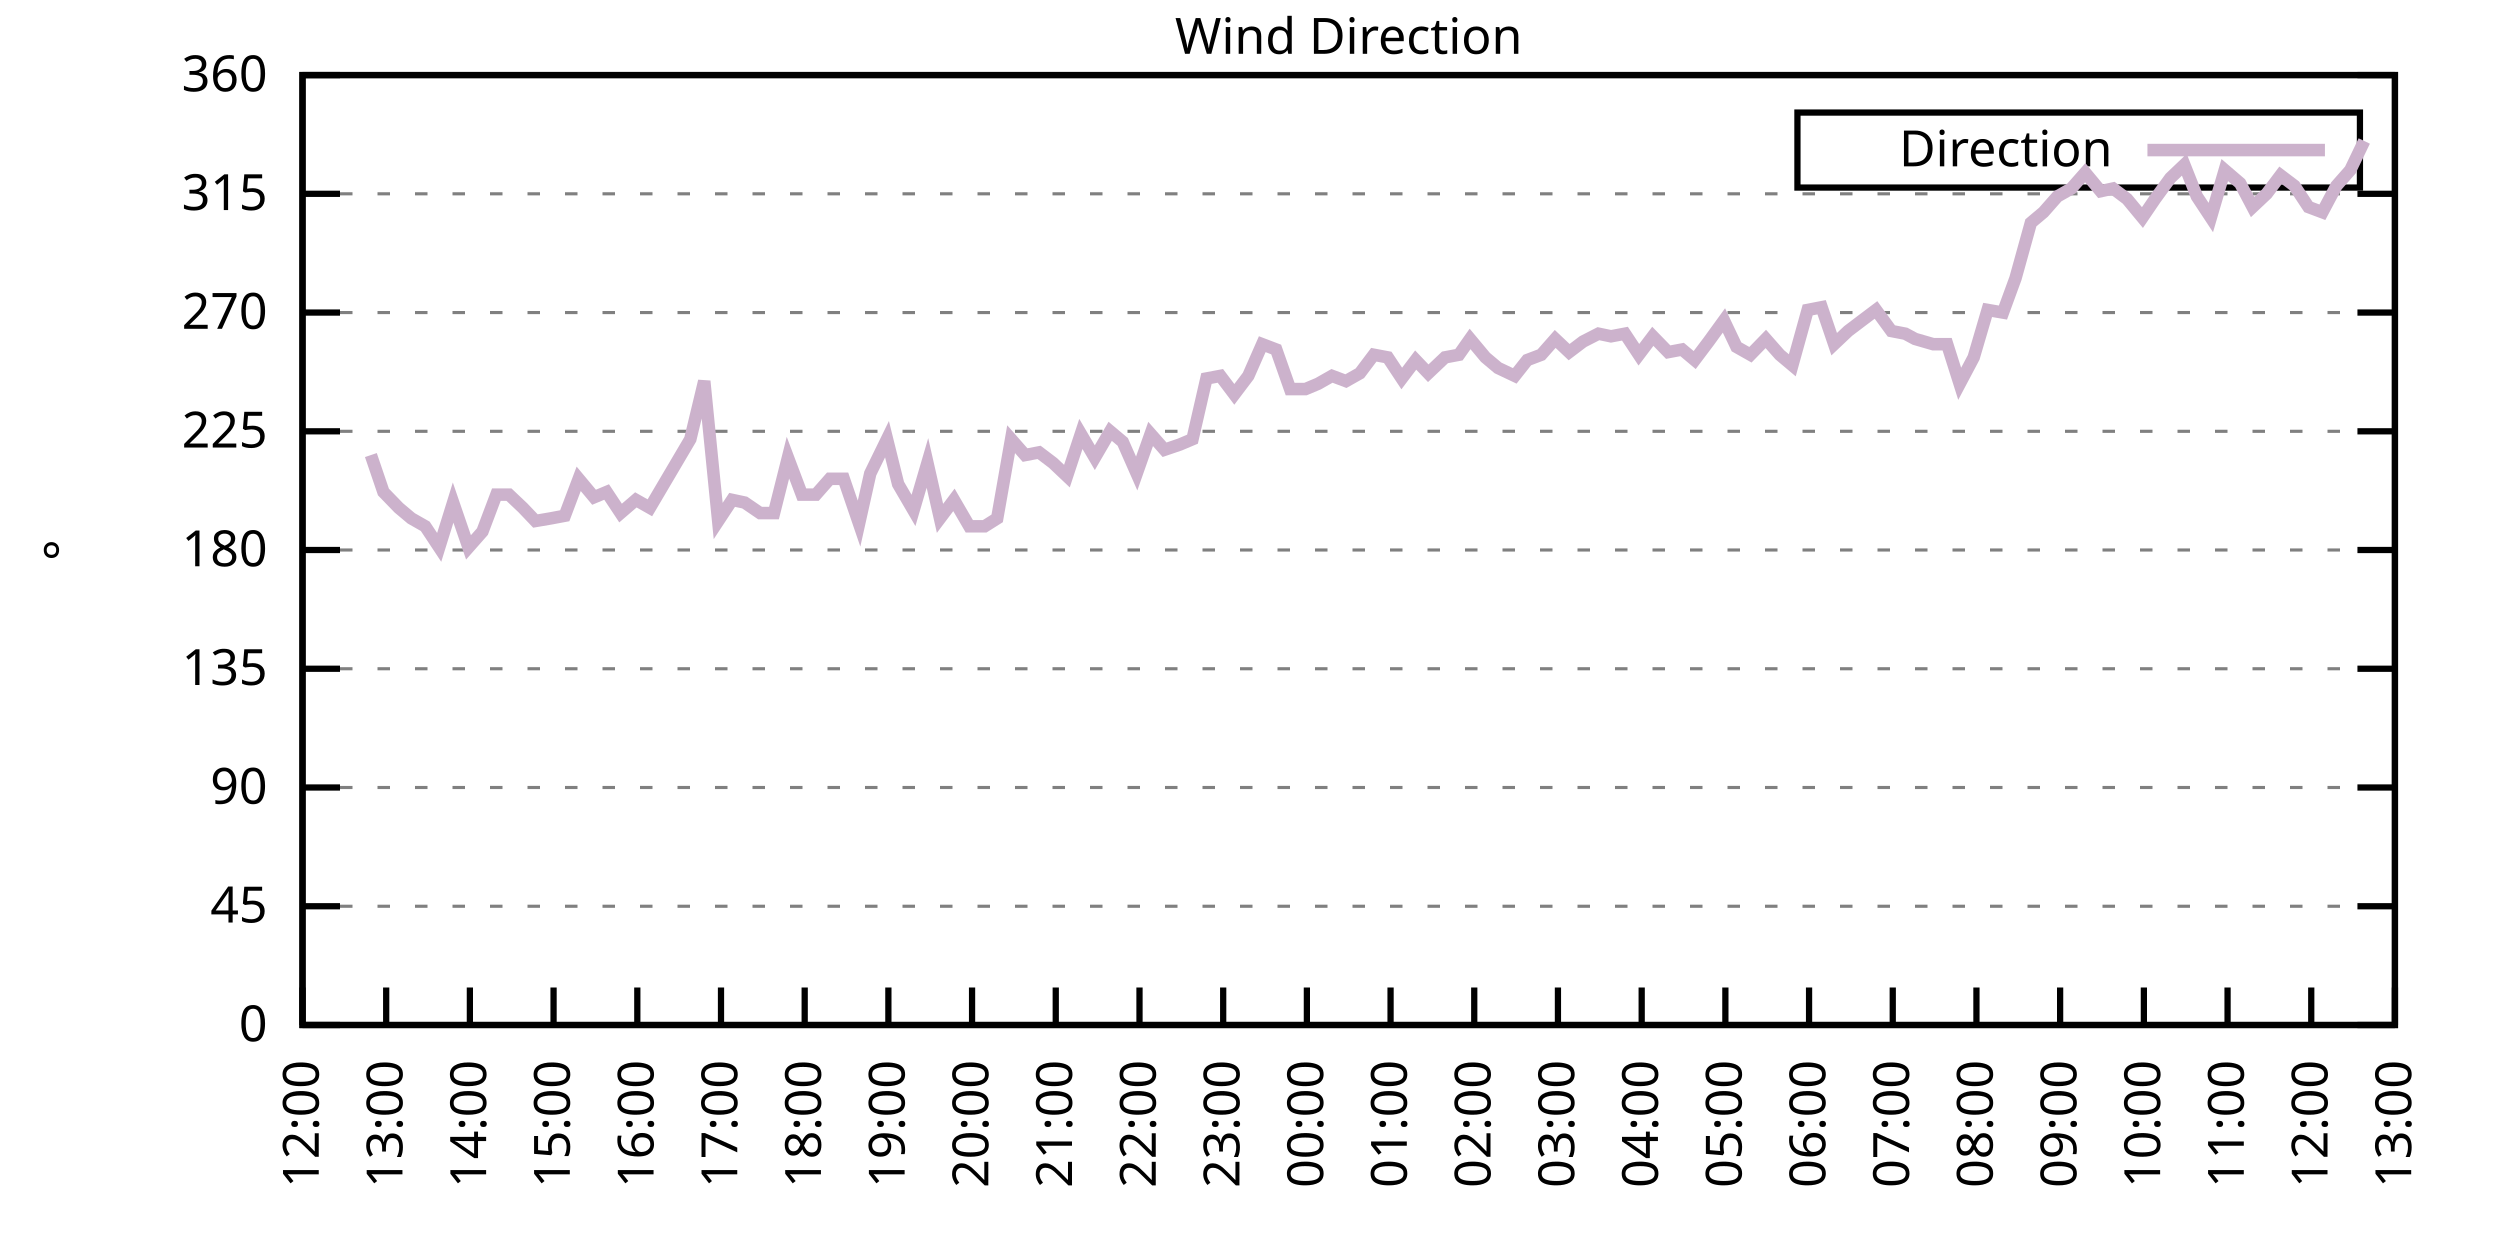
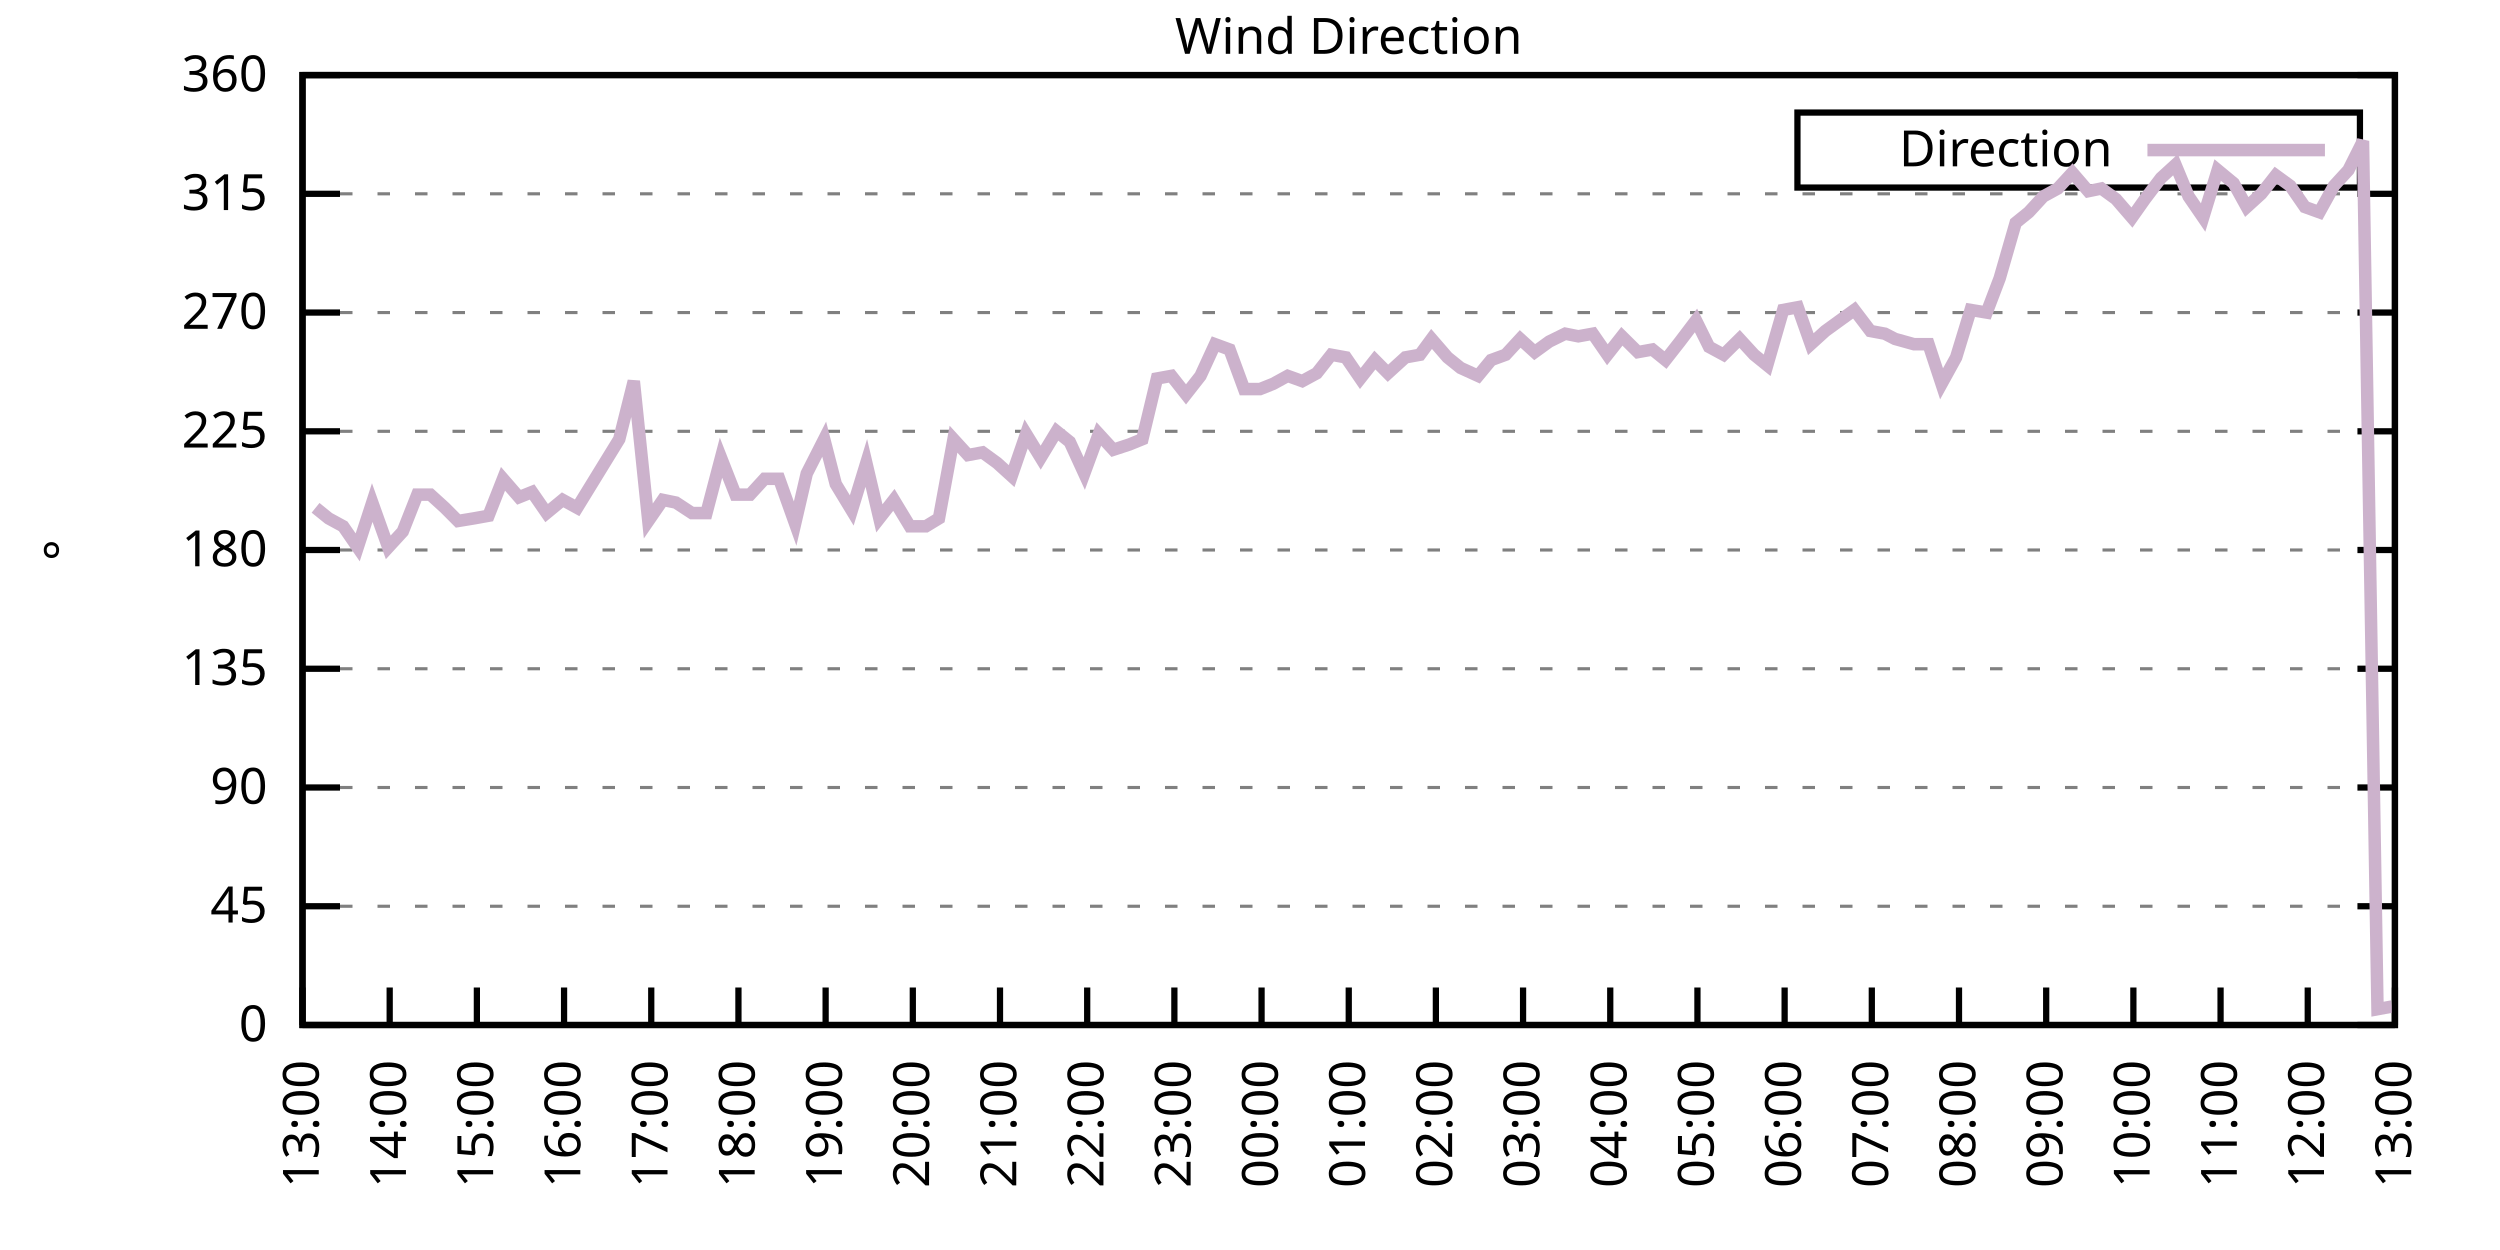
<svg xmlns="http://www.w3.org/2000/svg" xmlns:xlink="http://www.w3.org/1999/xlink" width="400" height="200" viewBox="0 0 400 200">
  <g id="gnuplot_canvas">
    <rect x="0" y="0" width="400" height="200" fill="none" />
    <defs>
      <circle id="gpDot" r="0.5" stroke-width="0.5" stroke="currentColor" />
      <path id="gpPt0" stroke-width="0.333" stroke="currentColor" d="M-1,0 h2 M0,-1 v2" />
      <path id="gpPt1" stroke-width="0.333" stroke="currentColor" d="M-1,-1 L1,1 M1,-1 L-1,1" />
      <path id="gpPt2" stroke-width="0.333" stroke="currentColor" d="M-1,0 L1,0 M0,-1 L0,1 M-1,-1 L1,1 M-1,1 L1,-1" />
      <rect id="gpPt3" stroke-width="0.333" stroke="currentColor" x="-1" y="-1" width="2" height="2" />
      <rect id="gpPt4" stroke-width="0.333" stroke="currentColor" fill="currentColor" x="-1" y="-1" width="2" height="2" />
      <circle id="gpPt5" stroke-width="0.333" stroke="currentColor" cx="0" cy="0" r="1" />
      <use xlink:href="#gpPt5" id="gpPt6" fill="currentColor" stroke="none" />
      <path id="gpPt7" stroke-width="0.333" stroke="currentColor" d="M0,-1.33 L-1.33,0.67 L1.33,0.67 z" />
      <use xlink:href="#gpPt7" id="gpPt8" fill="currentColor" stroke="none" />
      <use xlink:href="#gpPt7" id="gpPt9" stroke="currentColor" transform="rotate(180)" />
      <use xlink:href="#gpPt9" id="gpPt10" fill="currentColor" stroke="none" />
      <use xlink:href="#gpPt3" id="gpPt11" stroke="currentColor" transform="rotate(45)" />
      <use xlink:href="#gpPt11" id="gpPt12" fill="currentColor" stroke="none" />
      <path id="gpPt13" stroke-width="0.333" stroke="currentColor" d="M0,1.330 L1.265,0.411 L0.782,-1.067 L-0.782,-1.076 L-1.265,0.411 z" />
      <use xlink:href="#gpPt13" id="gpPt14" fill="currentColor" stroke="none" />
      <filter id="textbox" filterUnits="objectBoundingBox" x="0" y="0" height="1" width="1">
        <feFlood flood-color="white" flood-opacity="1" result="bgnd" />
        <feComposite in="SourceGraphic" in2="bgnd" operator="atop" />
      </filter>
      <filter id="greybox" filterUnits="objectBoundingBox" x="0" y="0" height="1" width="1">
        <feFlood flood-color="lightgrey" flood-opacity="1" result="grey" />
        <feComposite in="SourceGraphic" in2="grey" operator="atop" />
      </filter>
    </defs>
    <g fill="none" color="white" stroke="currentColor" stroke-width="1.00" stroke-linecap="butt" stroke-linejoin="miter">
</g>
    <g fill="none" color="black" stroke="currentColor" stroke-width="1.00" stroke-linecap="butt" stroke-linejoin="miter">
      <g stroke="none" shape-rendering="crispEdges">
        <polygon fill="rgb(255, 255, 255)" points="48.40,164.00 383.18,164.00 383.18,12.02 48.40,12.02 " />
      </g>
    </g>
    <g fill="none" color="black" stroke="currentColor" stroke-width="1.00" stroke-linecap="butt" stroke-linejoin="miter">
</g>
    <g fill="none" color="black" stroke="black" stroke-width="0.50" stroke-linecap="butt" stroke-linejoin="miter">
</g>
    <g fill="none" color="gray" stroke="currentColor" stroke-width="0.50" stroke-linecap="butt" stroke-linejoin="miter">
      <path stroke="gray" stroke-dasharray="2,4" class="gridline" d="M48.40,164.00 L383.19,164.00  " />
    </g>
    <g fill="none" color="gray" stroke="gray" stroke-width="1.00" stroke-linecap="butt" stroke-linejoin="miter">
</g>
    <g fill="none" color="black" stroke="currentColor" stroke-width="1.00" stroke-linecap="butt" stroke-linejoin="miter">
      <path stroke="black" d="M48.40,164.00 L54.40,164.00 M383.19,164.00 L377.19,164.00  " />
      <g transform="translate(42.80,166.60)" stroke="none" fill="black" font-family="Sans" font-size="8.00" text-anchor="end">
        <text>
          <tspan font-family="Sans"> 0</tspan>
        </text>
      </g>
    </g>
    <g fill="none" color="black" stroke="currentColor" stroke-width="1.00" stroke-linecap="butt" stroke-linejoin="miter">
</g>
    <g fill="none" color="black" stroke="black" stroke-width="0.50" stroke-linecap="butt" stroke-linejoin="miter">
</g>
    <g fill="none" color="gray" stroke="currentColor" stroke-width="0.50" stroke-linecap="butt" stroke-linejoin="miter">
      <path stroke="gray" stroke-dasharray="2,4" class="gridline" d="M48.40,145.00 L383.19,145.00  " />
    </g>
    <g fill="none" color="gray" stroke="gray" stroke-width="1.00" stroke-linecap="butt" stroke-linejoin="miter">
</g>
    <g fill="none" color="black" stroke="currentColor" stroke-width="1.00" stroke-linecap="butt" stroke-linejoin="miter">
      <path stroke="black" d="M48.40,145.00 L54.40,145.00 M383.19,145.00 L377.19,145.00  " />
      <g transform="translate(42.80,147.60)" stroke="none" fill="black" font-family="Sans" font-size="8.00" text-anchor="end">
        <text>
          <tspan font-family="Sans"> 45</tspan>
        </text>
      </g>
    </g>
    <g fill="none" color="black" stroke="currentColor" stroke-width="1.00" stroke-linecap="butt" stroke-linejoin="miter">
</g>
    <g fill="none" color="black" stroke="black" stroke-width="0.50" stroke-linecap="butt" stroke-linejoin="miter">
</g>
    <g fill="none" color="gray" stroke="currentColor" stroke-width="0.50" stroke-linecap="butt" stroke-linejoin="miter">
      <path stroke="gray" stroke-dasharray="2,4" class="gridline" d="M48.40,126.00 L383.19,126.00  " />
    </g>
    <g fill="none" color="gray" stroke="gray" stroke-width="1.00" stroke-linecap="butt" stroke-linejoin="miter">
</g>
    <g fill="none" color="black" stroke="currentColor" stroke-width="1.00" stroke-linecap="butt" stroke-linejoin="miter">
      <path stroke="black" d="M48.40,126.00 L54.40,126.00 M383.19,126.00 L377.19,126.00  " />
      <g transform="translate(42.80,128.60)" stroke="none" fill="black" font-family="Sans" font-size="8.00" text-anchor="end">
        <text>
          <tspan font-family="Sans"> 90</tspan>
        </text>
      </g>
    </g>
    <g fill="none" color="black" stroke="currentColor" stroke-width="1.00" stroke-linecap="butt" stroke-linejoin="miter">
</g>
    <g fill="none" color="black" stroke="black" stroke-width="0.50" stroke-linecap="butt" stroke-linejoin="miter">
</g>
    <g fill="none" color="gray" stroke="currentColor" stroke-width="0.50" stroke-linecap="butt" stroke-linejoin="miter">
      <path stroke="gray" stroke-dasharray="2,4" class="gridline" d="M48.40,107.00 L383.19,107.00  " />
    </g>
    <g fill="none" color="gray" stroke="gray" stroke-width="1.00" stroke-linecap="butt" stroke-linejoin="miter">
</g>
    <g fill="none" color="black" stroke="currentColor" stroke-width="1.00" stroke-linecap="butt" stroke-linejoin="miter">
      <path stroke="black" d="M48.40,107.00 L54.40,107.00 M383.19,107.00 L377.19,107.00  " />
      <g transform="translate(42.80,109.60)" stroke="none" fill="black" font-family="Sans" font-size="8.00" text-anchor="end">
        <text>
          <tspan font-family="Sans"> 135</tspan>
        </text>
      </g>
    </g>
    <g fill="none" color="black" stroke="currentColor" stroke-width="1.00" stroke-linecap="butt" stroke-linejoin="miter">
</g>
    <g fill="none" color="black" stroke="black" stroke-width="0.50" stroke-linecap="butt" stroke-linejoin="miter">
</g>
    <g fill="none" color="gray" stroke="currentColor" stroke-width="0.50" stroke-linecap="butt" stroke-linejoin="miter">
      <path stroke="gray" stroke-dasharray="2,4" class="gridline" d="M48.40,88.00 L383.19,88.00  " />
    </g>
    <g fill="none" color="gray" stroke="gray" stroke-width="1.00" stroke-linecap="butt" stroke-linejoin="miter">
</g>
    <g fill="none" color="black" stroke="currentColor" stroke-width="1.00" stroke-linecap="butt" stroke-linejoin="miter">
      <path stroke="black" d="M48.40,88.00 L54.40,88.00 M383.19,88.00 L377.19,88.00  " />
      <g transform="translate(42.80,90.60)" stroke="none" fill="black" font-family="Sans" font-size="8.00" text-anchor="end">
        <text>
          <tspan font-family="Sans"> 180</tspan>
        </text>
      </g>
    </g>
    <g fill="none" color="black" stroke="currentColor" stroke-width="1.00" stroke-linecap="butt" stroke-linejoin="miter">
</g>
    <g fill="none" color="black" stroke="black" stroke-width="0.50" stroke-linecap="butt" stroke-linejoin="miter">
</g>
    <g fill="none" color="gray" stroke="currentColor" stroke-width="0.50" stroke-linecap="butt" stroke-linejoin="miter">
      <path stroke="gray" stroke-dasharray="2,4" class="gridline" d="M48.40,69.01 L383.19,69.01  " />
    </g>
    <g fill="none" color="gray" stroke="gray" stroke-width="1.00" stroke-linecap="butt" stroke-linejoin="miter">
</g>
    <g fill="none" color="black" stroke="currentColor" stroke-width="1.00" stroke-linecap="butt" stroke-linejoin="miter">
      <path stroke="black" d="M48.40,69.01 L54.40,69.01 M383.19,69.01 L377.19,69.01  " />
      <g transform="translate(42.80,71.61)" stroke="none" fill="black" font-family="Sans" font-size="8.00" text-anchor="end">
        <text>
          <tspan font-family="Sans"> 225</tspan>
        </text>
      </g>
    </g>
    <g fill="none" color="black" stroke="currentColor" stroke-width="1.00" stroke-linecap="butt" stroke-linejoin="miter">
</g>
    <g fill="none" color="black" stroke="black" stroke-width="0.50" stroke-linecap="butt" stroke-linejoin="miter">
</g>
    <g fill="none" color="gray" stroke="currentColor" stroke-width="0.50" stroke-linecap="butt" stroke-linejoin="miter">
      <path stroke="gray" stroke-dasharray="2,4" class="gridline" d="M48.40,50.01 L383.19,50.01  " />
    </g>
    <g fill="none" color="gray" stroke="gray" stroke-width="1.00" stroke-linecap="butt" stroke-linejoin="miter">
</g>
    <g fill="none" color="black" stroke="currentColor" stroke-width="1.00" stroke-linecap="butt" stroke-linejoin="miter">
      <path stroke="black" d="M48.40,50.01 L54.40,50.01 M383.19,50.01 L377.19,50.01  " />
      <g transform="translate(42.80,52.61)" stroke="none" fill="black" font-family="Sans" font-size="8.00" text-anchor="end">
        <text>
          <tspan font-family="Sans"> 270</tspan>
        </text>
      </g>
    </g>
    <g fill="none" color="black" stroke="currentColor" stroke-width="1.00" stroke-linecap="butt" stroke-linejoin="miter">
</g>
    <g fill="none" color="black" stroke="black" stroke-width="0.50" stroke-linecap="butt" stroke-linejoin="miter">
</g>
    <g fill="none" color="gray" stroke="currentColor" stroke-width="0.50" stroke-linecap="butt" stroke-linejoin="miter">
      <path stroke="gray" stroke-dasharray="2,4" class="gridline" d="M48.40,31.01 L383.19,31.01  " />
    </g>
    <g fill="none" color="gray" stroke="gray" stroke-width="1.00" stroke-linecap="butt" stroke-linejoin="miter">
</g>
    <g fill="none" color="black" stroke="currentColor" stroke-width="1.00" stroke-linecap="butt" stroke-linejoin="miter">
      <path stroke="black" d="M48.40,31.01 L54.40,31.01 M383.19,31.01 L377.19,31.01  " />
      <g transform="translate(42.80,33.61)" stroke="none" fill="black" font-family="Sans" font-size="8.00" text-anchor="end">
        <text>
          <tspan font-family="Sans"> 315</tspan>
        </text>
      </g>
    </g>
    <g fill="none" color="black" stroke="currentColor" stroke-width="1.00" stroke-linecap="butt" stroke-linejoin="miter">
</g>
    <g fill="none" color="black" stroke="black" stroke-width="0.50" stroke-linecap="butt" stroke-linejoin="miter">
</g>
    <g fill="none" color="gray" stroke="currentColor" stroke-width="0.50" stroke-linecap="butt" stroke-linejoin="miter">
      <path stroke="gray" stroke-dasharray="2,4" class="gridline" d="M48.40,12.01 L383.19,12.01  " />
    </g>
    <g fill="none" color="gray" stroke="gray" stroke-width="1.00" stroke-linecap="butt" stroke-linejoin="miter">
</g>
    <g fill="none" color="black" stroke="currentColor" stroke-width="1.00" stroke-linecap="butt" stroke-linejoin="miter">
      <path stroke="black" d="M48.40,12.01 L54.40,12.01 M383.19,12.01 L377.19,12.01  " />
      <g transform="translate(42.80,14.61)" stroke="none" fill="black" font-family="Sans" font-size="8.00" text-anchor="end">
        <text>
          <tspan font-family="Sans"> 360</tspan>
        </text>
      </g>
    </g>
    <g fill="none" color="black" stroke="currentColor" stroke-width="1.00" stroke-linecap="butt" stroke-linejoin="miter">
      <path stroke="black" d="M48.40,164.00 L48.40,158.00  " />
      <g transform="translate(51.00,169.60) rotate(270.00)" stroke="none" fill="black" font-family="Sans" font-size="8.00" text-anchor="end">
        <text>
-           <tspan font-family="Sans">12:00</tspan>
-         </text>
-       </g>
-     </g>
-     <g fill="none" color="black" stroke="currentColor" stroke-width="1.00" stroke-linecap="butt" stroke-linejoin="miter">
-       <path stroke="black" d="M61.79,164.00 L61.79,158.00  " />
-       <g transform="translate(64.39,169.60) rotate(270.00)" stroke="none" fill="black" font-family="Sans" font-size="8.00" text-anchor="end">
-         <text>
          <tspan font-family="Sans">13:00</tspan>
        </text>
      </g>
    </g>
    <g fill="none" color="black" stroke="currentColor" stroke-width="1.00" stroke-linecap="butt" stroke-linejoin="miter">
-       <path stroke="black" d="M75.18,164.00 L75.18,158.00  " />
-       <g transform="translate(77.78,169.60) rotate(270.00)" stroke="none" fill="black" font-family="Sans" font-size="8.00" text-anchor="end">
+       <path stroke="black" d="M62.35,164.00 L62.35,158.00  " />
+       <g transform="translate(64.95,169.60) rotate(270.00)" stroke="none" fill="black" font-family="Sans" font-size="8.00" text-anchor="end">
        <text>
          <tspan font-family="Sans">14:00</tspan>
        </text>
      </g>
    </g>
    <g fill="none" color="black" stroke="currentColor" stroke-width="1.00" stroke-linecap="butt" stroke-linejoin="miter">
-       <path stroke="black" d="M88.57,164.00 L88.57,158.00  " />
-       <g transform="translate(91.17,169.60) rotate(270.00)" stroke="none" fill="black" font-family="Sans" font-size="8.00" text-anchor="end">
+       <path stroke="black" d="M76.30,164.00 L76.30,158.00  " />
+       <g transform="translate(78.90,169.60) rotate(270.00)" stroke="none" fill="black" font-family="Sans" font-size="8.00" text-anchor="end">
        <text>
          <tspan font-family="Sans">15:00</tspan>
        </text>
      </g>
    </g>
    <g fill="none" color="black" stroke="currentColor" stroke-width="1.00" stroke-linecap="butt" stroke-linejoin="miter">
-       <path stroke="black" d="M101.97,164.00 L101.97,158.00  " />
-       <g transform="translate(104.57,169.60) rotate(270.00)" stroke="none" fill="black" font-family="Sans" font-size="8.00" text-anchor="end">
+       <path stroke="black" d="M90.25,164.00 L90.25,158.00  " />
+       <g transform="translate(92.85,169.60) rotate(270.00)" stroke="none" fill="black" font-family="Sans" font-size="8.00" text-anchor="end">
        <text>
          <tspan font-family="Sans">16:00</tspan>
        </text>
      </g>
    </g>
    <g fill="none" color="black" stroke="currentColor" stroke-width="1.00" stroke-linecap="butt" stroke-linejoin="miter">
-       <path stroke="black" d="M115.36,164.00 L115.36,158.00  " />
-       <g transform="translate(117.96,169.60) rotate(270.00)" stroke="none" fill="black" font-family="Sans" font-size="8.00" text-anchor="end">
+       <path stroke="black" d="M104.20,164.00 L104.20,158.00  " />
+       <g transform="translate(106.80,169.60) rotate(270.00)" stroke="none" fill="black" font-family="Sans" font-size="8.00" text-anchor="end">
        <text>
          <tspan font-family="Sans">17:00</tspan>
        </text>
      </g>
    </g>
    <g fill="none" color="black" stroke="currentColor" stroke-width="1.00" stroke-linecap="butt" stroke-linejoin="miter">
-       <path stroke="black" d="M128.75,164.00 L128.75,158.00  " />
-       <g transform="translate(131.35,169.60) rotate(270.00)" stroke="none" fill="black" font-family="Sans" font-size="8.00" text-anchor="end">
+       <path stroke="black" d="M118.15,164.00 L118.15,158.00  " />
+       <g transform="translate(120.75,169.60) rotate(270.00)" stroke="none" fill="black" font-family="Sans" font-size="8.00" text-anchor="end">
        <text>
          <tspan font-family="Sans">18:00</tspan>
        </text>
      </g>
    </g>
    <g fill="none" color="black" stroke="currentColor" stroke-width="1.00" stroke-linecap="butt" stroke-linejoin="miter">
-       <path stroke="black" d="M142.14,164.00 L142.14,158.00  " />
-       <g transform="translate(144.74,169.60) rotate(270.00)" stroke="none" fill="black" font-family="Sans" font-size="8.00" text-anchor="end">
+       <path stroke="black" d="M132.10,164.00 L132.10,158.00  " />
+       <g transform="translate(134.70,169.60) rotate(270.00)" stroke="none" fill="black" font-family="Sans" font-size="8.00" text-anchor="end">
        <text>
          <tspan font-family="Sans">19:00</tspan>
        </text>
      </g>
    </g>
    <g fill="none" color="black" stroke="currentColor" stroke-width="1.00" stroke-linecap="butt" stroke-linejoin="miter">
-       <path stroke="black" d="M155.53,164.00 L155.53,158.00  " />
-       <g transform="translate(158.13,169.60) rotate(270.00)" stroke="none" fill="black" font-family="Sans" font-size="8.00" text-anchor="end">
+       <path stroke="black" d="M146.05,164.00 L146.05,158.00  " />
+       <g transform="translate(148.65,169.60) rotate(270.00)" stroke="none" fill="black" font-family="Sans" font-size="8.00" text-anchor="end">
        <text>
          <tspan font-family="Sans">20:00</tspan>
        </text>
      </g>
    </g>
    <g fill="none" color="black" stroke="currentColor" stroke-width="1.00" stroke-linecap="butt" stroke-linejoin="miter">
-       <path stroke="black" d="M168.92,164.00 L168.92,158.00  " />
-       <g transform="translate(171.52,169.60) rotate(270.00)" stroke="none" fill="black" font-family="Sans" font-size="8.00" text-anchor="end">
+       <path stroke="black" d="M160.00,164.00 L160.00,158.00  " />
+       <g transform="translate(162.60,169.60) rotate(270.00)" stroke="none" fill="black" font-family="Sans" font-size="8.00" text-anchor="end">
        <text>
          <tspan font-family="Sans">21:00</tspan>
        </text>
      </g>
    </g>
    <g fill="none" color="black" stroke="currentColor" stroke-width="1.00" stroke-linecap="butt" stroke-linejoin="miter">
-       <path stroke="black" d="M182.32,164.00 L182.32,158.00  " />
-       <g transform="translate(184.92,169.60) rotate(270.00)" stroke="none" fill="black" font-family="Sans" font-size="8.00" text-anchor="end">
+       <path stroke="black" d="M173.95,164.00 L173.95,158.00  " />
+       <g transform="translate(176.55,169.60) rotate(270.00)" stroke="none" fill="black" font-family="Sans" font-size="8.00" text-anchor="end">
        <text>
          <tspan font-family="Sans">22:00</tspan>
        </text>
      </g>
    </g>
    <g fill="none" color="black" stroke="currentColor" stroke-width="1.00" stroke-linecap="butt" stroke-linejoin="miter">
-       <path stroke="black" d="M195.71,164.00 L195.71,158.00  " />
-       <g transform="translate(198.31,169.60) rotate(270.00)" stroke="none" fill="black" font-family="Sans" font-size="8.00" text-anchor="end">
+       <path stroke="black" d="M187.90,164.00 L187.90,158.00  " />
+       <g transform="translate(190.50,169.60) rotate(270.00)" stroke="none" fill="black" font-family="Sans" font-size="8.00" text-anchor="end">
        <text>
          <tspan font-family="Sans">23:00</tspan>
        </text>
      </g>
    </g>
    <g fill="none" color="black" stroke="currentColor" stroke-width="1.00" stroke-linecap="butt" stroke-linejoin="miter">
-       <path stroke="black" d="M209.10,164.00 L209.10,158.00  " />
-       <g transform="translate(211.70,169.60) rotate(270.00)" stroke="none" fill="black" font-family="Sans" font-size="8.00" text-anchor="end">
+       <path stroke="black" d="M201.85,164.00 L201.85,158.00  " />
+       <g transform="translate(204.45,169.60) rotate(270.00)" stroke="none" fill="black" font-family="Sans" font-size="8.00" text-anchor="end">
        <text>
          <tspan font-family="Sans">00:00</tspan>
        </text>
      </g>
    </g>
    <g fill="none" color="black" stroke="currentColor" stroke-width="1.00" stroke-linecap="butt" stroke-linejoin="miter">
-       <path stroke="black" d="M222.49,164.00 L222.49,158.00  " />
-       <g transform="translate(225.09,169.60) rotate(270.00)" stroke="none" fill="black" font-family="Sans" font-size="8.00" text-anchor="end">
+       <path stroke="black" d="M215.80,164.00 L215.80,158.00  " />
+       <g transform="translate(218.40,169.60) rotate(270.00)" stroke="none" fill="black" font-family="Sans" font-size="8.00" text-anchor="end">
        <text>
          <tspan font-family="Sans">01:00</tspan>
        </text>
      </g>
    </g>
    <g fill="none" color="black" stroke="currentColor" stroke-width="1.00" stroke-linecap="butt" stroke-linejoin="miter">
-       <path stroke="black" d="M235.88,164.00 L235.88,158.00  " />
-       <g transform="translate(238.48,169.60) rotate(270.00)" stroke="none" fill="black" font-family="Sans" font-size="8.00" text-anchor="end">
+       <path stroke="black" d="M229.74,164.00 L229.74,158.00  " />
+       <g transform="translate(232.34,169.60) rotate(270.00)" stroke="none" fill="black" font-family="Sans" font-size="8.00" text-anchor="end">
        <text>
          <tspan font-family="Sans">02:00</tspan>
        </text>
      </g>
    </g>
    <g fill="none" color="black" stroke="currentColor" stroke-width="1.00" stroke-linecap="butt" stroke-linejoin="miter">
-       <path stroke="black" d="M249.27,164.00 L249.27,158.00  " />
-       <g transform="translate(251.87,169.60) rotate(270.00)" stroke="none" fill="black" font-family="Sans" font-size="8.00" text-anchor="end">
+       <path stroke="black" d="M243.69,164.00 L243.69,158.00  " />
+       <g transform="translate(246.29,169.60) rotate(270.00)" stroke="none" fill="black" font-family="Sans" font-size="8.00" text-anchor="end">
        <text>
          <tspan font-family="Sans">03:00</tspan>
        </text>
      </g>
    </g>
    <g fill="none" color="black" stroke="currentColor" stroke-width="1.00" stroke-linecap="butt" stroke-linejoin="miter">
-       <path stroke="black" d="M262.67,164.00 L262.67,158.00  " />
-       <g transform="translate(265.27,169.60) rotate(270.00)" stroke="none" fill="black" font-family="Sans" font-size="8.00" text-anchor="end">
+       <path stroke="black" d="M257.64,164.00 L257.64,158.00  " />
+       <g transform="translate(260.24,169.60) rotate(270.00)" stroke="none" fill="black" font-family="Sans" font-size="8.00" text-anchor="end">
        <text>
          <tspan font-family="Sans">04:00</tspan>
        </text>
      </g>
    </g>
    <g fill="none" color="black" stroke="currentColor" stroke-width="1.00" stroke-linecap="butt" stroke-linejoin="miter">
-       <path stroke="black" d="M276.06,164.00 L276.06,158.00  " />
-       <g transform="translate(278.66,169.60) rotate(270.00)" stroke="none" fill="black" font-family="Sans" font-size="8.00" text-anchor="end">
+       <path stroke="black" d="M271.59,164.00 L271.59,158.00  " />
+       <g transform="translate(274.19,169.60) rotate(270.00)" stroke="none" fill="black" font-family="Sans" font-size="8.00" text-anchor="end">
        <text>
          <tspan font-family="Sans">05:00</tspan>
        </text>
      </g>
    </g>
    <g fill="none" color="black" stroke="currentColor" stroke-width="1.00" stroke-linecap="butt" stroke-linejoin="miter">
-       <path stroke="black" d="M289.45,164.00 L289.45,158.00  " />
-       <g transform="translate(292.05,169.60) rotate(270.00)" stroke="none" fill="black" font-family="Sans" font-size="8.00" text-anchor="end">
+       <path stroke="black" d="M285.54,164.00 L285.54,158.00  " />
+       <g transform="translate(288.14,169.60) rotate(270.00)" stroke="none" fill="black" font-family="Sans" font-size="8.00" text-anchor="end">
        <text>
          <tspan font-family="Sans">06:00</tspan>
        </text>
      </g>
    </g>
    <g fill="none" color="black" stroke="currentColor" stroke-width="1.00" stroke-linecap="butt" stroke-linejoin="miter">
-       <path stroke="black" d="M302.84,164.00 L302.84,158.00  " />
-       <g transform="translate(305.44,169.60) rotate(270.00)" stroke="none" fill="black" font-family="Sans" font-size="8.00" text-anchor="end">
+       <path stroke="black" d="M299.49,164.00 L299.49,158.00  " />
+       <g transform="translate(302.09,169.60) rotate(270.00)" stroke="none" fill="black" font-family="Sans" font-size="8.00" text-anchor="end">
        <text>
          <tspan font-family="Sans">07:00</tspan>
        </text>
      </g>
    </g>
    <g fill="none" color="black" stroke="currentColor" stroke-width="1.00" stroke-linecap="butt" stroke-linejoin="miter">
-       <path stroke="black" d="M316.23,164.00 L316.23,158.00  " />
-       <g transform="translate(318.83,169.60) rotate(270.00)" stroke="none" fill="black" font-family="Sans" font-size="8.00" text-anchor="end">
+       <path stroke="black" d="M313.44,164.00 L313.44,158.00  " />
+       <g transform="translate(316.04,169.60) rotate(270.00)" stroke="none" fill="black" font-family="Sans" font-size="8.00" text-anchor="end">
        <text>
          <tspan font-family="Sans">08:00</tspan>
        </text>
      </g>
    </g>
    <g fill="none" color="black" stroke="currentColor" stroke-width="1.00" stroke-linecap="butt" stroke-linejoin="miter">
-       <path stroke="black" d="M329.62,164.00 L329.62,158.00  " />
-       <g transform="translate(332.22,169.60) rotate(270.00)" stroke="none" fill="black" font-family="Sans" font-size="8.00" text-anchor="end">
+       <path stroke="black" d="M327.39,164.00 L327.39,158.00  " />
+       <g transform="translate(329.99,169.60) rotate(270.00)" stroke="none" fill="black" font-family="Sans" font-size="8.00" text-anchor="end">
        <text>
          <tspan font-family="Sans">09:00</tspan>
        </text>
      </g>
    </g>
    <g fill="none" color="black" stroke="currentColor" stroke-width="1.00" stroke-linecap="butt" stroke-linejoin="miter">
-       <path stroke="black" d="M343.02,164.00 L343.02,158.00  " />
-       <g transform="translate(345.62,169.60) rotate(270.00)" stroke="none" fill="black" font-family="Sans" font-size="8.00" text-anchor="end">
+       <path stroke="black" d="M341.34,164.00 L341.34,158.00  " />
+       <g transform="translate(343.94,169.60) rotate(270.00)" stroke="none" fill="black" font-family="Sans" font-size="8.00" text-anchor="end">
        <text>
          <tspan font-family="Sans">10:00</tspan>
        </text>
      </g>
    </g>
    <g fill="none" color="black" stroke="currentColor" stroke-width="1.00" stroke-linecap="butt" stroke-linejoin="miter">
-       <path stroke="black" d="M356.41,164.00 L356.41,158.00  " />
-       <g transform="translate(359.01,169.60) rotate(270.00)" stroke="none" fill="black" font-family="Sans" font-size="8.00" text-anchor="end">
+       <path stroke="black" d="M355.29,164.00 L355.29,158.00  " />
+       <g transform="translate(357.89,169.60) rotate(270.00)" stroke="none" fill="black" font-family="Sans" font-size="8.00" text-anchor="end">
        <text>
          <tspan font-family="Sans">11:00</tspan>
        </text>
      </g>
    </g>
    <g fill="none" color="black" stroke="currentColor" stroke-width="1.00" stroke-linecap="butt" stroke-linejoin="miter">
-       <path stroke="black" d="M369.80,164.00 L369.80,158.00  " />
-       <g transform="translate(372.40,169.60) rotate(270.00)" stroke="none" fill="black" font-family="Sans" font-size="8.00" text-anchor="end">
+       <path stroke="black" d="M369.24,164.00 L369.24,158.00  " />
+       <g transform="translate(371.84,169.60) rotate(270.00)" stroke="none" fill="black" font-family="Sans" font-size="8.00" text-anchor="end">
        <text>
          <tspan font-family="Sans">12:00</tspan>
        </text>
      </g>
    </g>
    <g fill="none" color="black" stroke="currentColor" stroke-width="1.00" stroke-linecap="butt" stroke-linejoin="miter">
      <path stroke="black" d="M383.19,164.00 L383.19,158.00  " />
      <g transform="translate(385.79,169.60) rotate(270.00)" stroke="none" fill="black" font-family="Sans" font-size="8.00" text-anchor="end">
        <text>
          <tspan font-family="Sans">13:00</tspan>
        </text>
      </g>
    </g>
    <g fill="none" color="black" stroke="currentColor" stroke-width="1.00" stroke-linecap="butt" stroke-linejoin="miter">
</g>
    <g fill="none" color="black" stroke="currentColor" stroke-width="1.00" stroke-linecap="butt" stroke-linejoin="miter">
      <path stroke="black" d="M48.40,12.01 L48.40,164.00 L383.19,164.00 L383.19,12.01 L48.40,12.01 Z  " />
    </g>
    <g fill="none" color="black" stroke="currentColor" stroke-width="1.00" stroke-linecap="butt" stroke-linejoin="miter">
</g>
    <g fill="none" color="black" stroke="currentColor" stroke-width="1.00" stroke-linecap="butt" stroke-linejoin="miter">
      <path stroke="black" d="M287.59,30.01 L287.59,18.01 L377.59,18.01 L377.59,30.01 L287.59,30.01 Z  " />
    </g>
    <g id="Wind_direction_plot_1">
      <g fill="none" color="white" stroke="black" stroke-width="2.00" stroke-linecap="butt" stroke-linejoin="miter">
</g>
      <g fill="none" color="black" stroke="currentColor" stroke-width="2.00" stroke-linecap="butt" stroke-linejoin="miter">
        <g transform="translate(337.99,26.61)" stroke="none" fill="black" font-family="Sans" font-size="8.00" text-anchor="end">
          <text>
            <tspan font-family="Sans">Direction</tspan>
          </text>
        </g>
      </g>
      <g fill="none" color="black" stroke="currentColor" stroke-width="2.00" stroke-linecap="butt" stroke-linejoin="miter">
-         <path stroke="rgb(204, 178, 204)" d="M343.59,24.01 L371.99,24.01 M59.34,72.81 L61.35,78.72 L63.80,81.25 L65.81,82.94 L68.04,84.21 L70.27,87.58   L72.50,80.41 L74.96,87.58 L77.19,85.05 L79.42,79.14 L81.43,79.14 L83.66,81.25 L85.67,83.36 L88.13,82.94   L90.36,82.52 L92.59,76.61 L95.05,79.56 L97.06,78.72 L99.29,82.09 L101.74,79.98 L103.98,81.25 L110.45,70.27   L112.68,60.98 L114.91,83.36 L117.14,79.98 L119.15,80.41 L121.61,82.09 L123.84,82.09 L126.07,73.23 L128.30,79.14   L130.54,79.14 L132.77,76.61 L135.00,76.61 L137.45,83.78 L139.24,75.76 L141.92,70.27 L143.70,77.45 L146.16,81.67   L148.39,74.07 L150.40,82.94 L152.63,79.98 L155.09,84.21 L157.54,84.21 L159.55,82.94 L161.78,70.27 L164.01,72.81   L166.25,72.38 L168.48,74.07 L170.71,76.18 L172.94,69.43 L175.17,73.23 L177.63,69.01 L179.64,70.70 L181.87,75.76   L184.10,69.43 L186.33,71.96 L188.79,71.12 L190.80,70.27 L193.03,60.56 L195.26,60.14 L197.49,63.10 L199.73,60.14   L201.96,55.07 L204.19,55.92 L206.42,62.25 L208.88,62.25 L210.88,61.41 L213.12,60.14 L215.35,60.98 L217.58,59.72   L219.81,56.76 L222.04,57.18 L224.28,60.56 L226.51,57.61 L228.52,59.72 L231.20,57.18 L233.43,56.76 L235.21,54.23   L237.67,57.18 L239.68,58.87 L242.36,60.14 L244.36,57.61 L246.60,56.76 L248.83,54.23 L251.06,56.34 L253.29,54.65   L255.75,53.39 L257.76,53.81 L259.99,53.39 L262.22,56.76 L264.45,53.81 L266.91,56.34 L269.14,55.92 L271.15,57.61   L273.38,54.65 L275.83,51.27 L277.84,55.50 L280.07,56.76 L282.53,54.23 L284.76,56.76 L286.77,58.45 L289.23,49.59   L291.46,49.16 L293.47,55.07 L295.70,52.96 L297.93,51.27 L300.16,49.59 L302.62,52.96 L304.85,53.39 L306.41,54.23   L309.31,55.07 L311.54,55.07 L313.55,61.41 L315.79,57.18 L318.02,49.59 L320.47,50.01 L322.48,44.52 L324.94,35.65   L326.95,33.96 L329.18,31.43 L331.41,30.16 L333.64,27.63 L336.10,30.59 L338.10,30.16 L340.34,31.85 L342.79,34.81   L344.80,31.85 L347.26,28.48 L349.49,26.36 L351.50,31.43 L353.73,34.81 L355.96,27.21 L358.42,29.32 L360.42,33.12   L362.66,31.01 L364.89,28.05 L367.12,29.74 L369.35,33.12 L371.58,33.96 L373.82,29.74 L376.05,27.21 L378.28,22.56    " />
+         <path stroke="rgb(204, 178, 204)" d="M343.59,24.01 L371.99,24.01 M50.49,81.25 L52.58,82.94 L54.91,84.21 L57.23,87.58 L59.56,80.41 L62.12,87.58   L64.44,85.05 L66.77,79.14 L68.86,79.14 L71.18,81.25 L73.28,83.36 L75.83,82.94 L78.16,82.52 L80.48,76.61   L83.04,79.56 L85.13,78.72 L87.46,82.09 L90.02,79.98 L92.34,81.25 L99.08,70.27 L101.41,60.98 L103.73,83.36   L106.06,79.98 L108.15,80.41 L110.71,82.09 L113.03,82.09 L115.36,73.23 L117.68,79.14 L120.01,79.14 L122.33,76.61   L124.66,76.61 L127.22,83.78 L129.08,75.76 L131.87,70.27 L133.72,77.45 L136.28,81.67 L138.61,74.07 L140.70,82.94   L143.02,79.98 L145.58,84.21 L148.14,84.21 L150.23,82.94 L152.56,70.27 L154.88,72.81 L157.21,72.38 L159.53,74.07   L161.86,76.18 L164.18,69.43 L166.51,73.23 L169.06,69.01 L171.16,70.70 L173.48,75.76 L175.81,69.43 L178.13,71.96   L180.69,71.12 L182.78,70.27 L185.11,60.56 L187.43,60.14 L189.76,63.10 L192.08,60.14 L194.41,55.07 L196.73,55.92   L199.06,62.25 L201.61,62.25 L203.71,61.41 L206.03,60.14 L208.36,60.98 L210.68,59.72 L213.01,56.76 L215.33,57.18   L217.65,60.56 L219.98,57.61 L222.07,59.72 L224.86,57.18 L227.19,56.76 L229.05,54.23 L231.60,57.18 L233.70,58.87   L236.49,60.14 L238.58,57.61 L240.90,56.76 L243.23,54.23 L245.55,56.34 L247.88,54.65 L250.44,53.39 L252.53,53.81   L254.85,53.39 L257.18,56.76 L259.50,53.81 L262.06,56.34 L264.39,55.92 L266.48,57.61 L268.80,54.65 L271.36,51.27   L273.45,55.50 L275.78,56.76 L278.34,54.23 L280.66,56.76 L282.75,58.45 L285.31,49.59 L287.64,49.16 L289.73,55.07   L292.05,52.96 L294.38,51.27 L296.70,49.59 L299.26,52.96 L301.58,53.39 L303.21,54.23 L306.23,55.07 L308.56,55.07   L310.65,61.41 L312.98,57.18 L315.30,49.59 L317.86,50.01 L319.95,44.52 L322.51,35.65 L324.60,33.96 L326.93,31.43   L329.25,30.16 L331.58,27.63 L334.13,30.59 L336.23,30.16 L338.55,31.85 L341.11,34.81 L343.20,31.85 L345.76,28.48   L348.08,26.36 L350.18,31.43 L352.50,34.81 L354.83,27.21 L357.38,29.32 L359.48,33.12 L361.80,31.01 L364.13,28.05   L366.45,29.74 L368.78,33.12 L371.10,33.96 L373.43,29.74 L375.75,27.21 L378.08,22.56 L380.40,161.47 L382.73,161.04    " />
      </g>
    </g>
    <g fill="none" color="black" stroke="currentColor" stroke-width="2.00" stroke-linecap="butt" stroke-linejoin="miter">
</g>
    <g fill="none" color="black" stroke="black" stroke-width="1.00" stroke-linecap="butt" stroke-linejoin="miter">
</g>
    <g fill="none" color="black" stroke="currentColor" stroke-width="1.00" stroke-linecap="butt" stroke-linejoin="miter">
      <path stroke="black" d="M48.40,12.01 L48.40,164.00 L383.19,164.00 L383.19,12.01 L48.40,12.01 Z  " />
      <g transform="translate(12.80,88.01) rotate(270.00)" stroke="none" fill="black" font-family="Sans" font-size="8.00" text-anchor="middle">
        <text>
          <tspan font-family="Sans">°</tspan>
        </text>
      </g>
    </g>
    <g fill="none" color="black" stroke="currentColor" stroke-width="1.00" stroke-linecap="butt" stroke-linejoin="miter">
</g>
    <g fill="none" color="black" stroke="currentColor" stroke-width="1.00" stroke-linecap="butt" stroke-linejoin="miter">
      <g transform="translate(215.79,8.61)" stroke="none" fill="black" font-family="Sans" font-size="8.00" text-anchor="middle">
        <text>
          <tspan font-family="Sans">Wind Direction</tspan>
        </text>
      </g>
    </g>
    <g fill="none" color="black" stroke="currentColor" stroke-width="1.00" stroke-linecap="butt" stroke-linejoin="miter">
</g>
  </g>
</svg>
